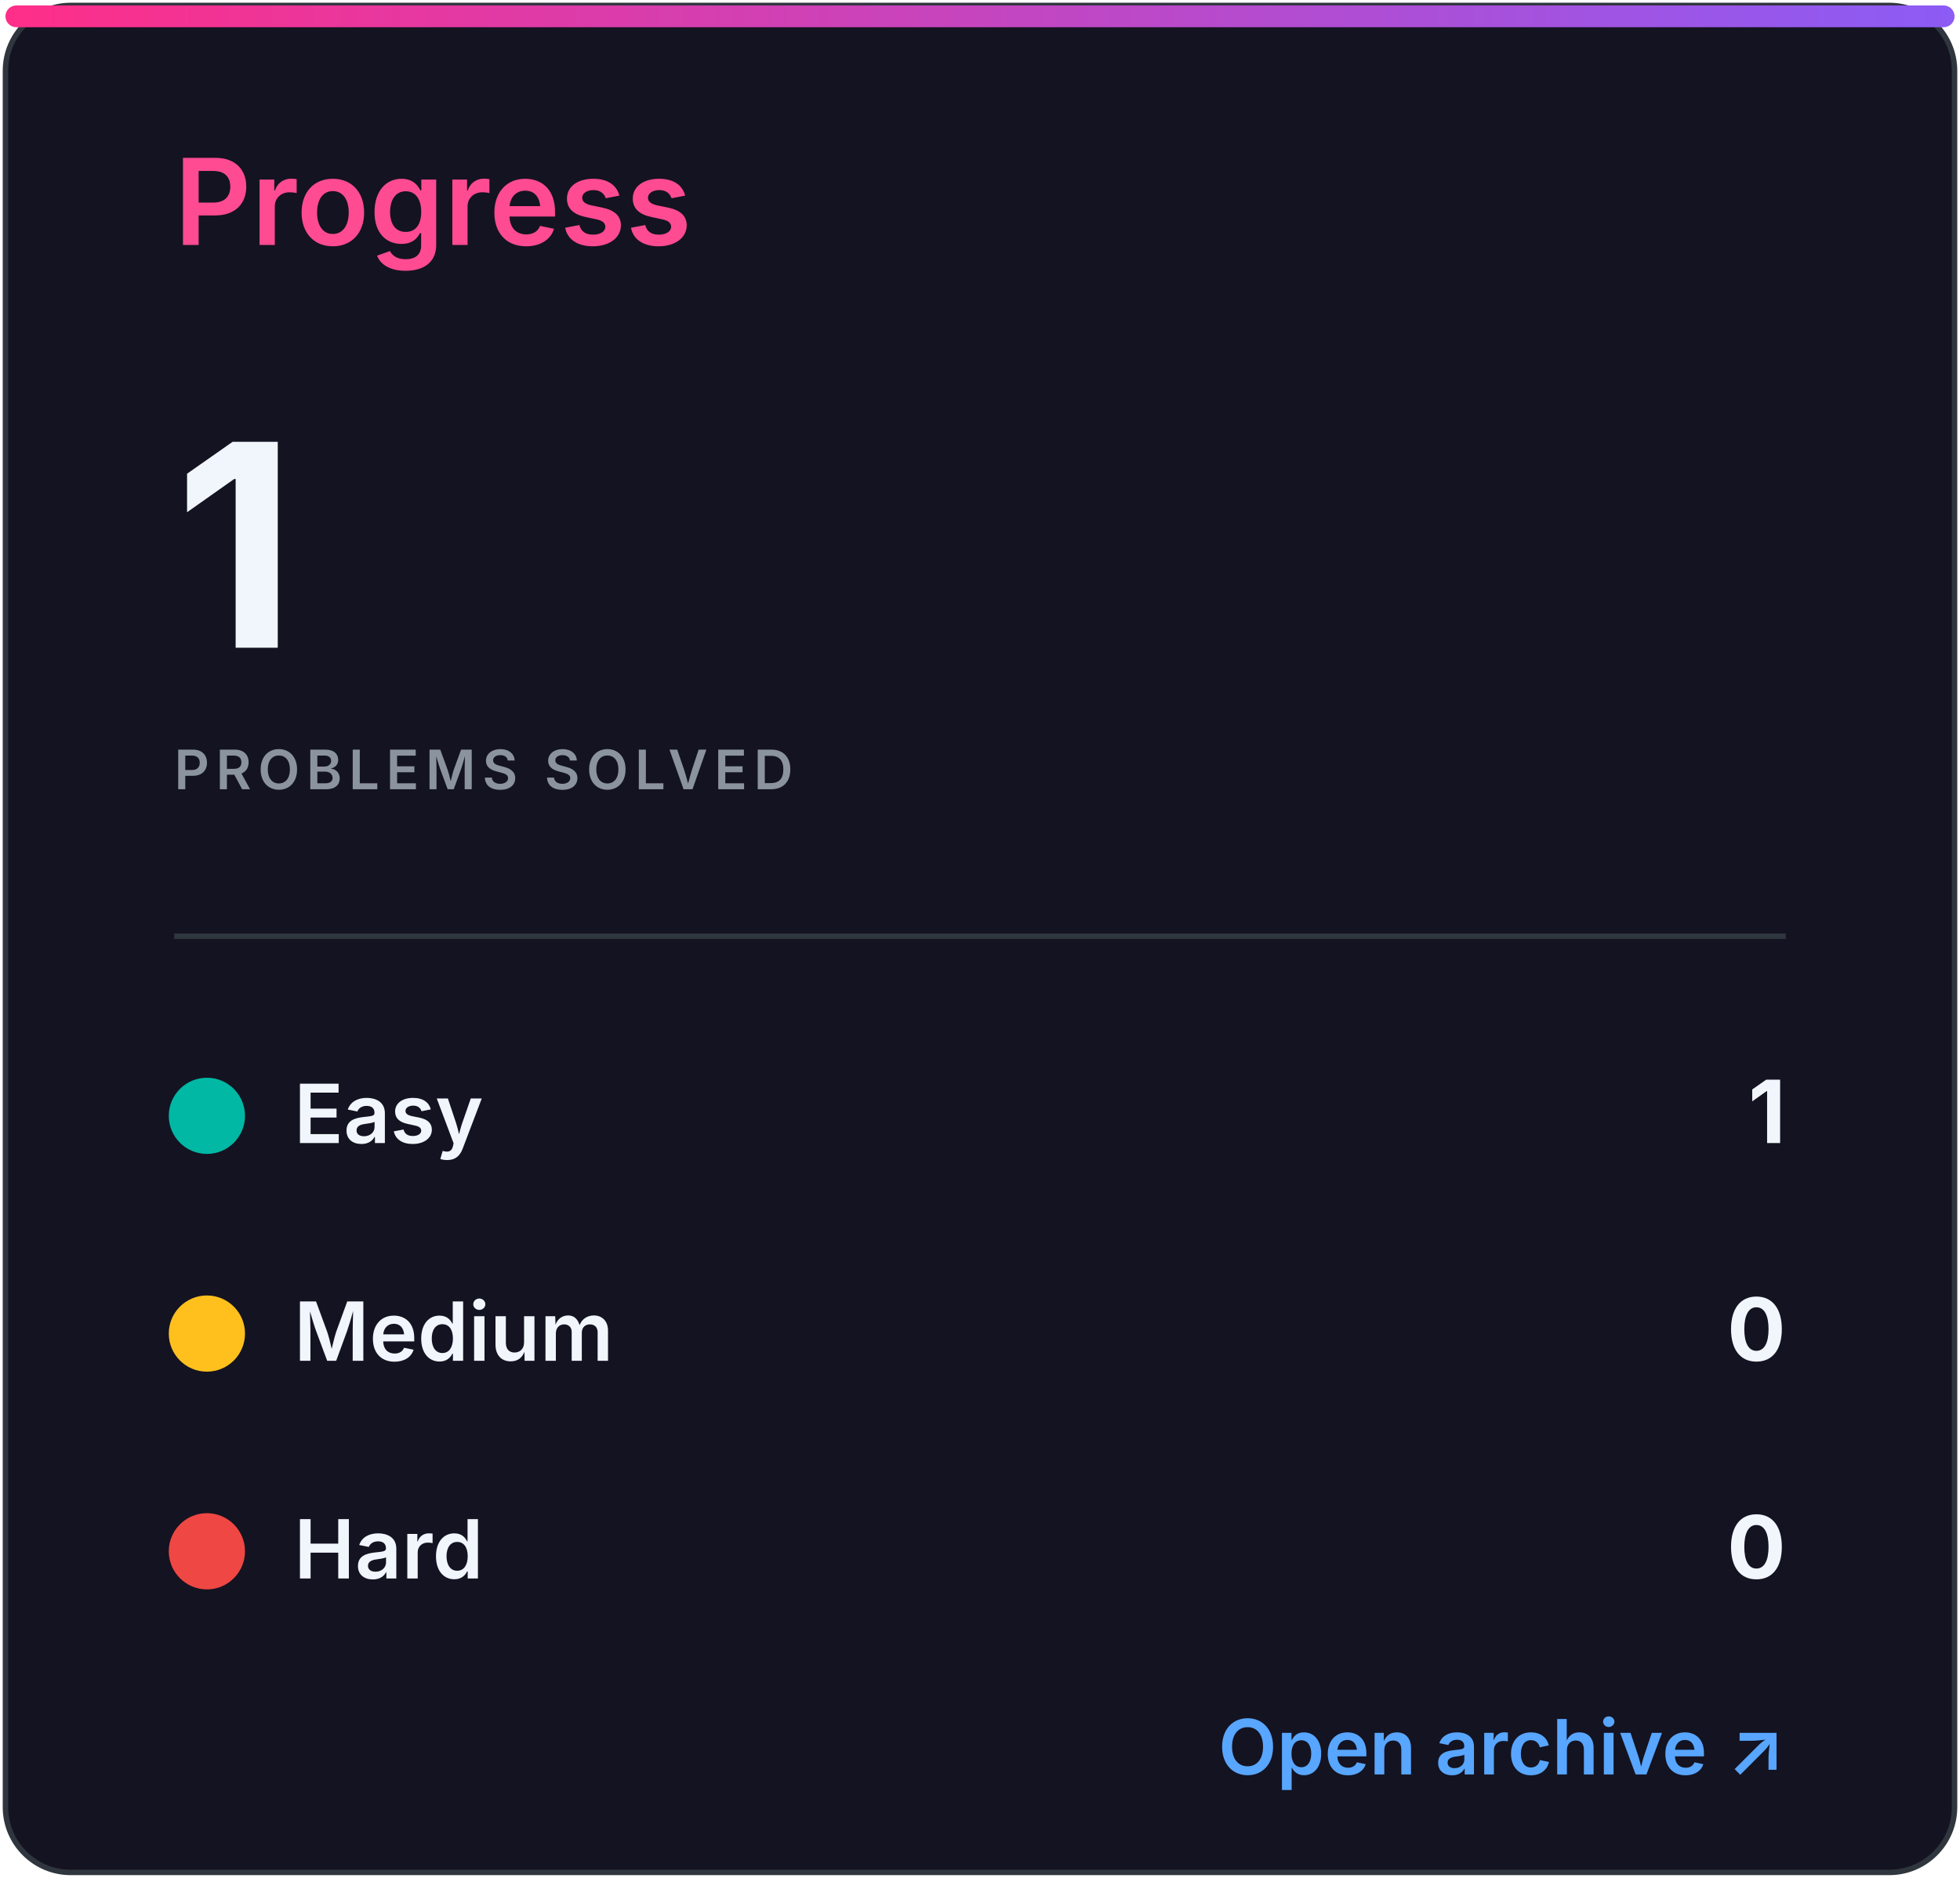
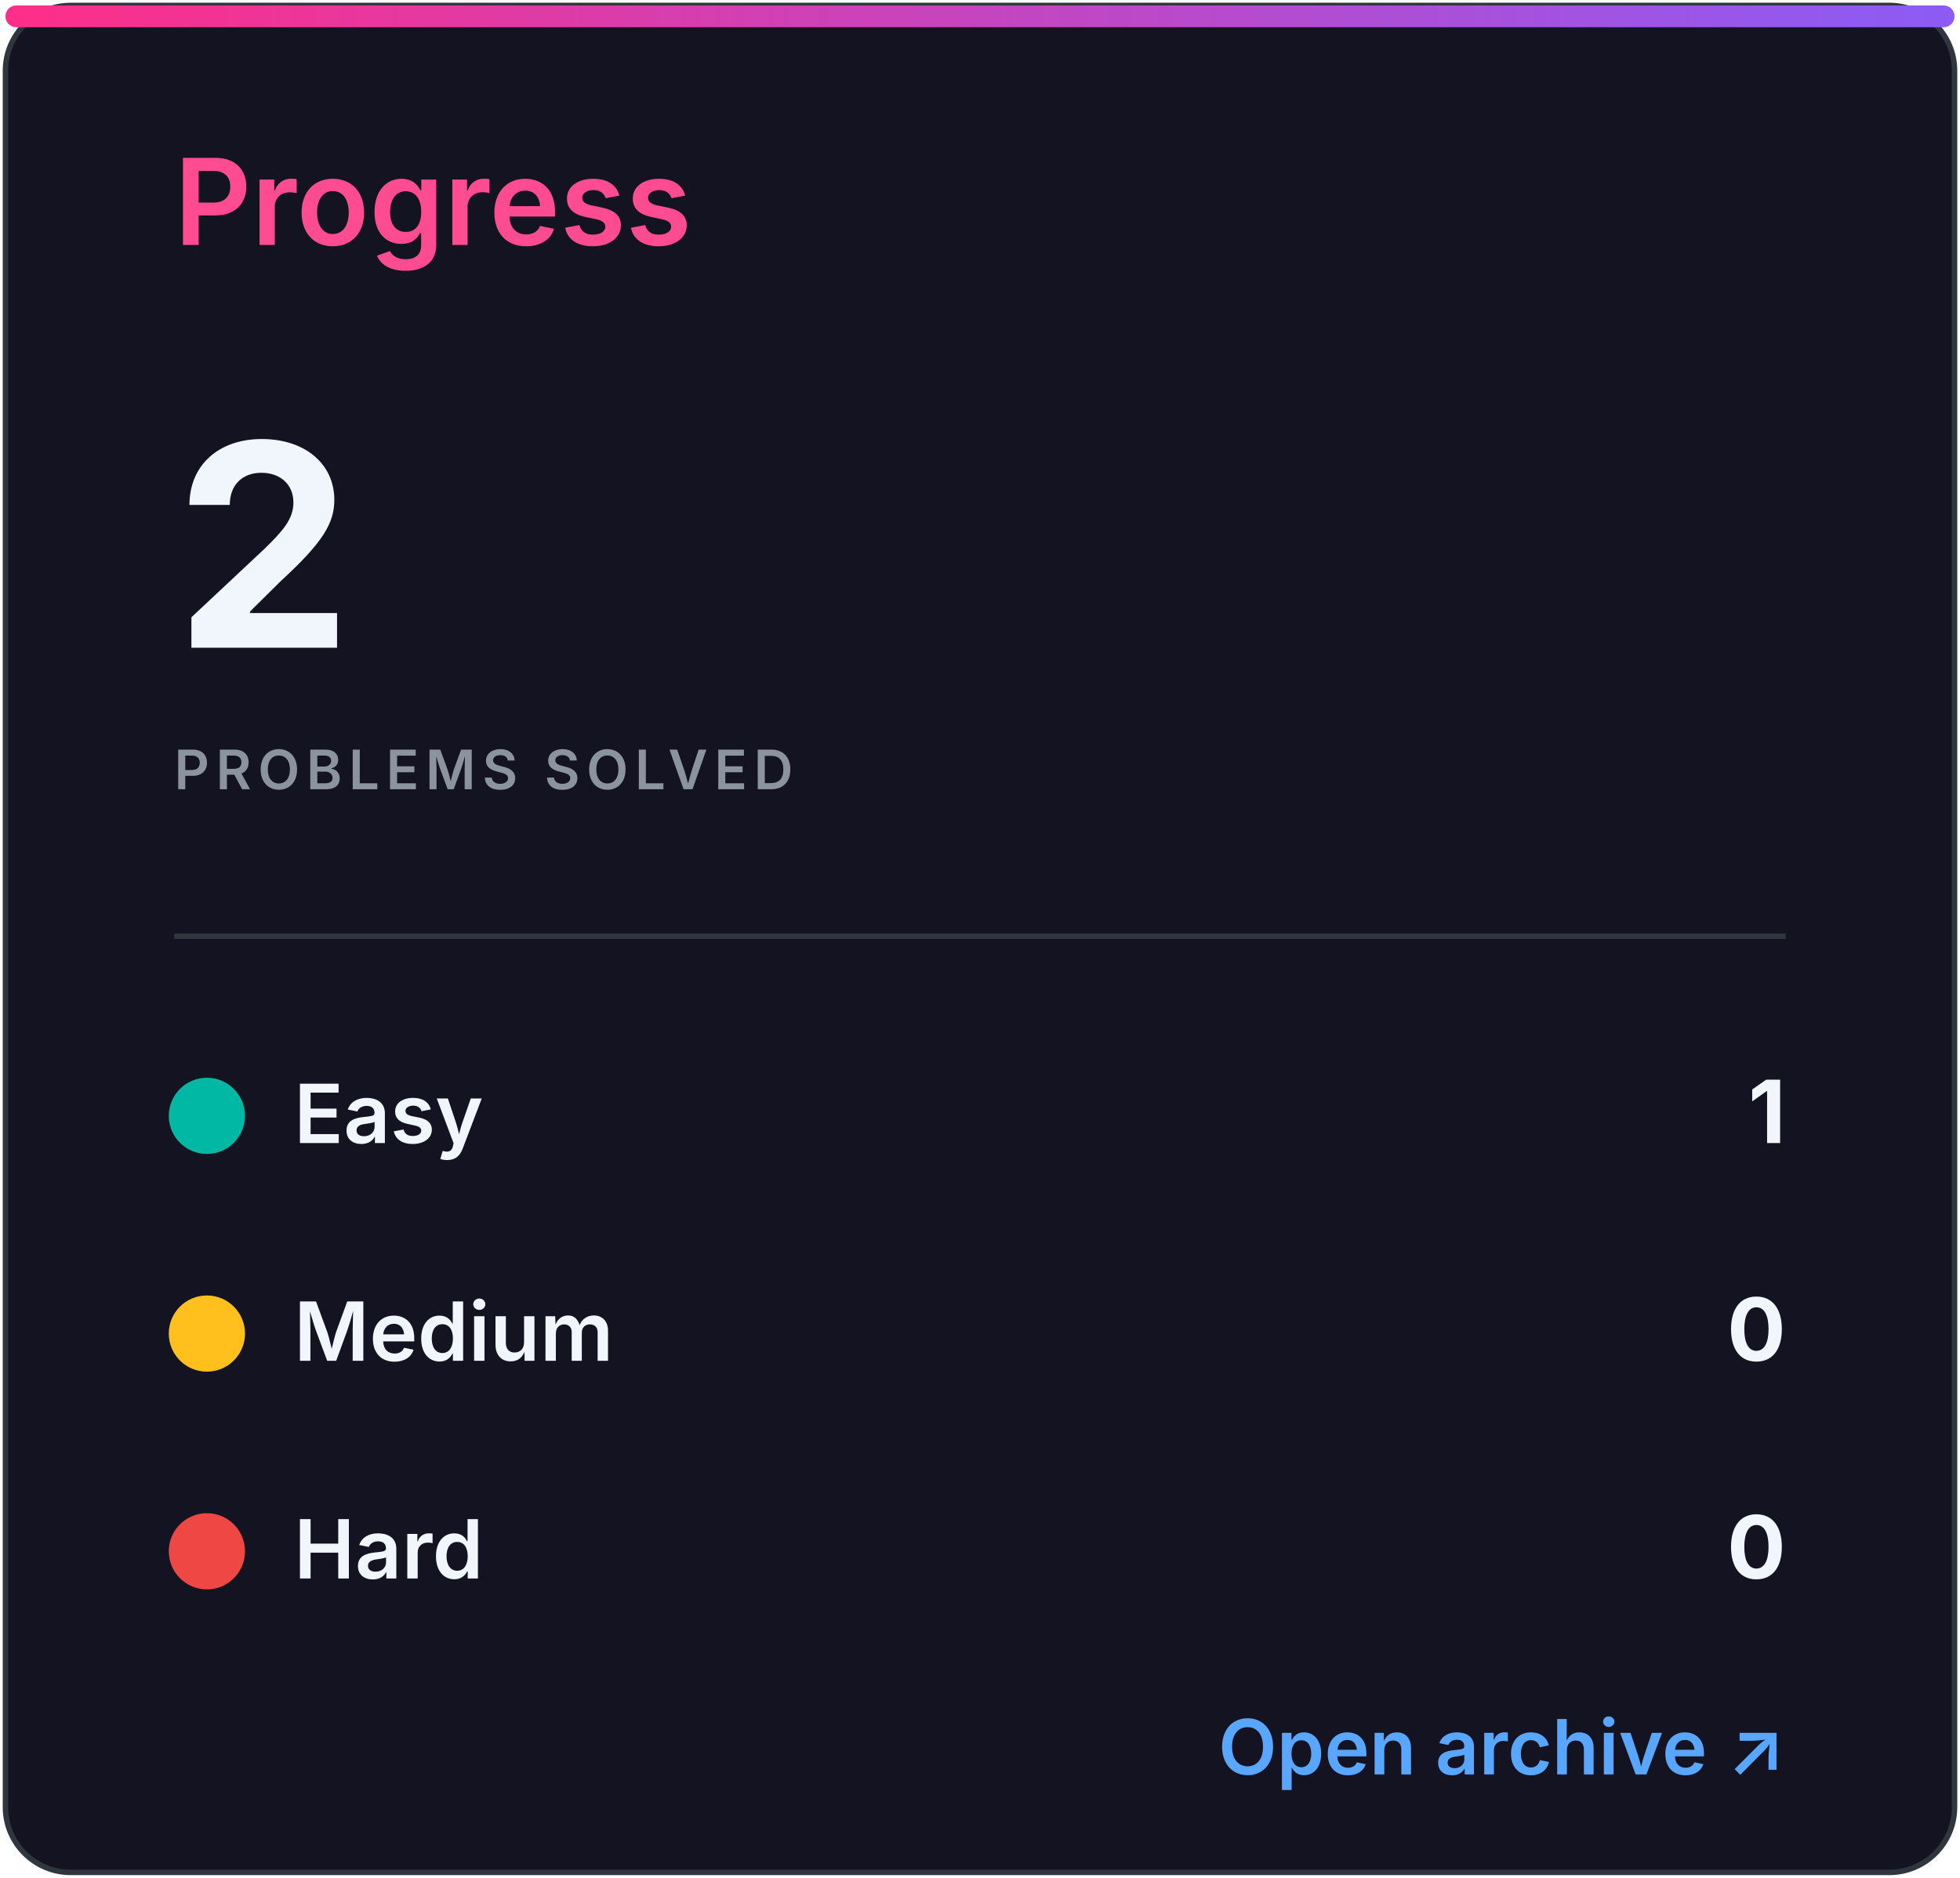
<svg xmlns="http://www.w3.org/2000/svg" width="360" height="345" viewBox="0 0 360 345" role="img" aria-labelledby="title desc">
  <defs>
    <linearGradient id="accent" x1="0" x2="1">
      <stop stop-color="#ff2e88" />
      <stop offset="1" stop-color="#8b5cf6" />
    </linearGradient>
    <clipPath id="bar">
      <rect x="32" y="82" width="296" height="8" rx="4" />
    </clipPath>
    <style>
.heading{font:600 22px -apple-system,BlinkMacSystemFont,'Segoe UI',sans-serif;fill:#ff4b91}
.eyebrow{font:600 10px -apple-system,BlinkMacSystemFont,'Segoe UI',sans-serif;letter-spacing:1.2px;fill:#8b949e}
.total{font:700 52px -apple-system,BlinkMacSystemFont,'Segoe UI',sans-serif;fill:#f0f6fc}
.metric{font:600 15px -apple-system,BlinkMacSystemFont,'Segoe UI',sans-serif;fill:#f0f6fc}
.count{font:700 16px -apple-system,BlinkMacSystemFont,'Segoe UI',sans-serif;fill:#f0f6fc}
.muted{font:500 13px -apple-system,BlinkMacSystemFont,'Segoe UI',sans-serif;fill:#8b949e}
.language{font:700 31px -apple-system,BlinkMacSystemFont,'Segoe UI',sans-serif;fill:#f0f6fc}
.link{font:600 14px -apple-system,BlinkMacSystemFont,'Segoe UI',sans-serif;fill:#58a6ff}
</style>
  </defs>
  <rect x="1" y="1" width="358" height="343" rx="12" fill="#141321" stroke="#30363d" />
  <rect x="1" y="1" width="358" height="4" rx="2" fill="url(#accent)" />
  <text x="32" y="45" class="heading">Progress</text>
-   <text x="32" y="119" class="total">1</text>
+   <text x="32" y="119" class="total">2</text>
  <text x="32" y="145" class="eyebrow">PROBLEMS SOLVED</text>
  <line x1="32" y1="172" x2="328" y2="172" stroke="#30363d" />
  <circle cx="38" cy="205" r="7" fill="#00b8a3" />
  <text x="54" y="210" class="metric">Easy</text>
  <text x="328" y="210" class="count" text-anchor="end">1</text>
  <circle cx="38" cy="245" r="7" fill="#ffc01e" />
  <text x="54" y="250" class="metric">Medium</text>
  <text x="328" y="250" class="count" text-anchor="end">0</text>
  <circle cx="38" cy="285" r="7" fill="#ef4743" />
  <text x="54" y="290" class="metric">Hard</text>
  <text x="328" y="290" class="count" text-anchor="end">0</text>
  <text x="328" y="326" class="link" text-anchor="end">Open archive ↗</text>
</svg>
